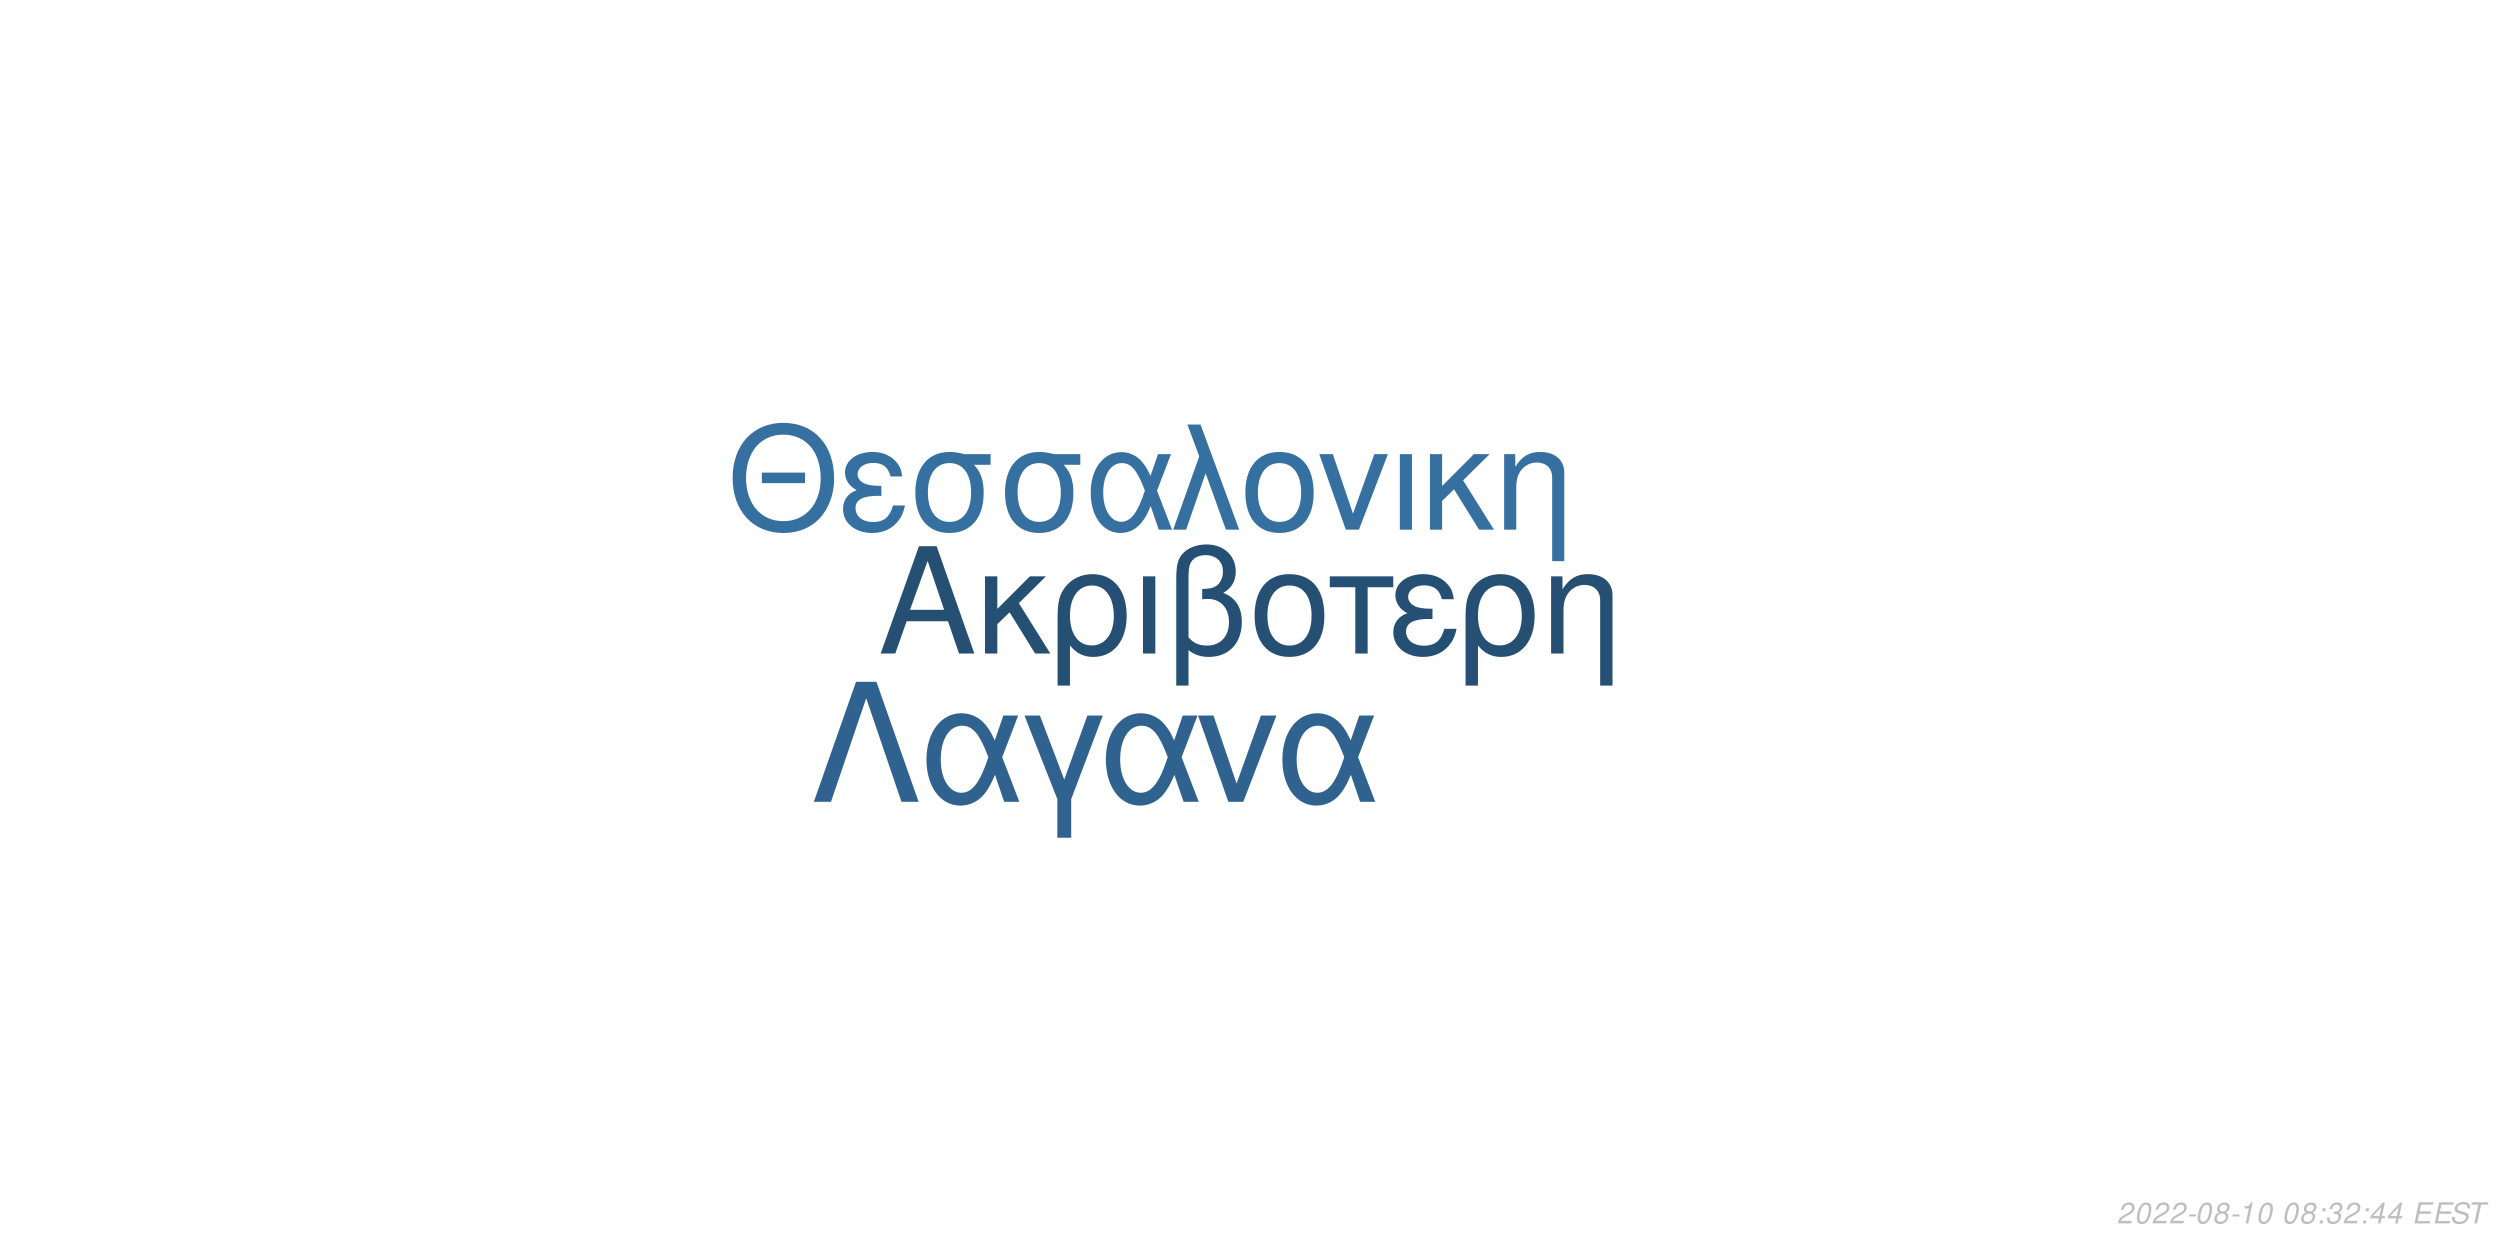
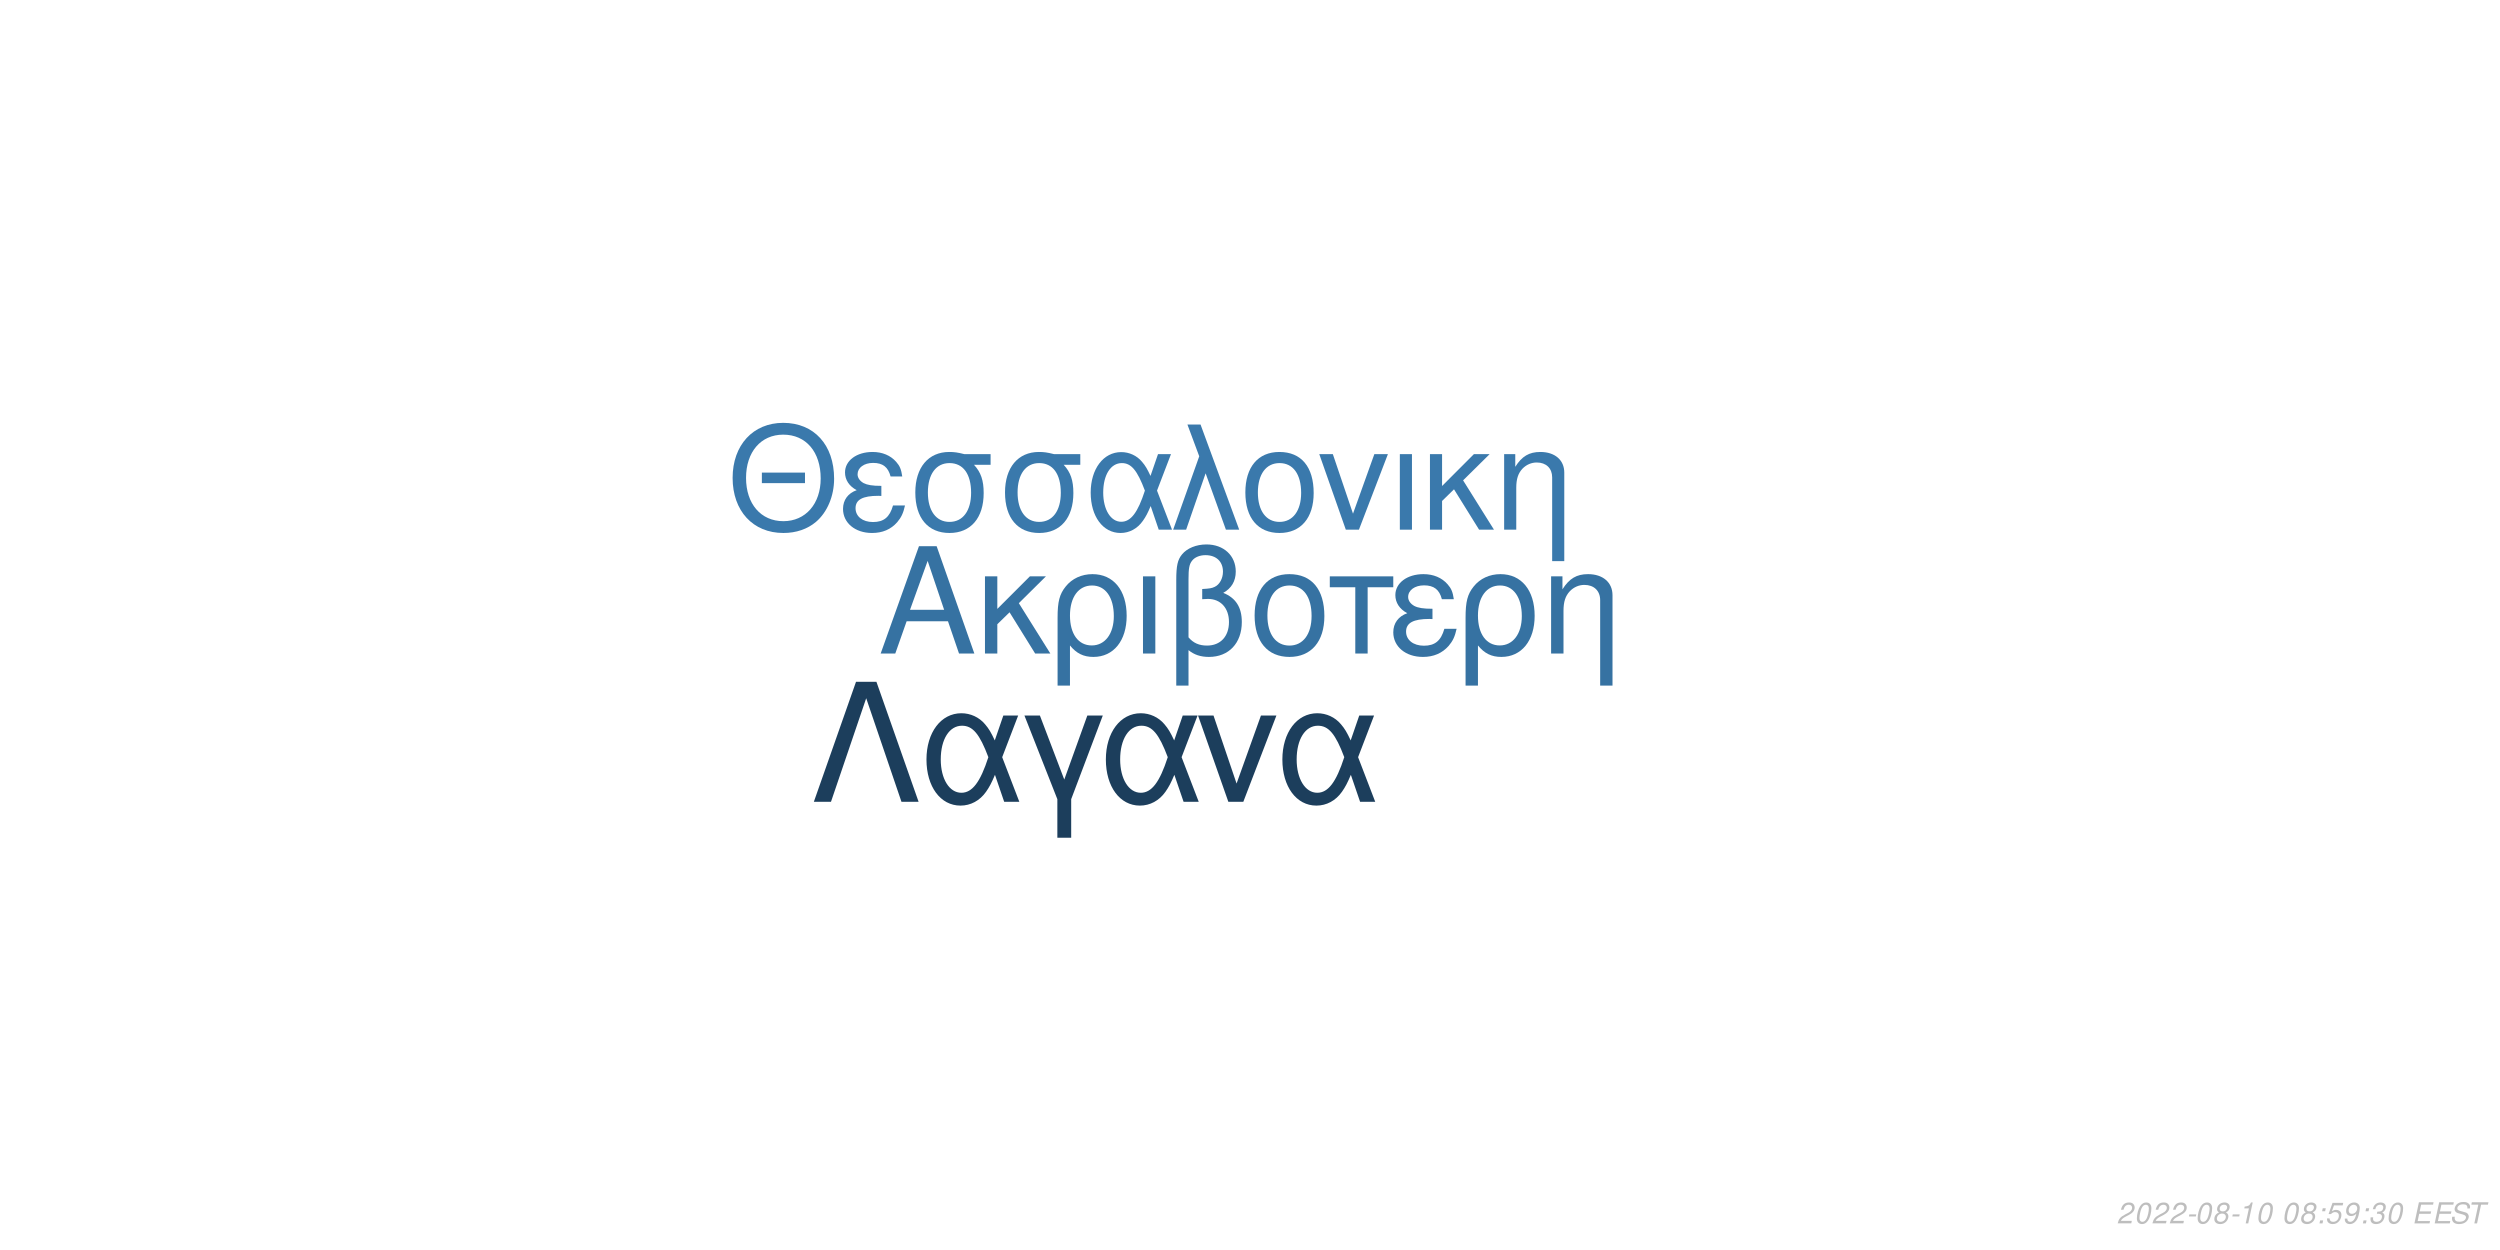
<svg xmlns="http://www.w3.org/2000/svg" xmlns:xlink="http://www.w3.org/1999/xlink" width="864pt" height="432pt" viewBox="0 0 864 432" version="1.1">
  <defs>
    <g>
      <symbol overflow="visible" id="glyph0-0">
        <path style="stroke:none;" d="" />
      </symbol>
      <symbol overflow="visible" id="glyph0-1">
        <path style="stroke:none;" d="M 24.125 -11.141 L 27.938 0 L 33.234 0 L 20.203 -37.094 L 14.094 -37.094 L 0.859 0 L 5.906 0 L 9.828 -11.141 Z M 22.797 -15.109 L 11 -15.109 L 17.094 -32.016 Z M 22.797 -15.109 " />
      </symbol>
      <symbol overflow="visible" id="glyph0-2">
        <path style="stroke:none;" d="M 7.172 -15.422 L 7.172 -26.672 L 2.906 -26.672 L 2.906 0 L 7.172 0 L 7.172 -10.125 L 11.406 -14.25 L 20.25 0 L 25.5 0 L 14.609 -17.406 L 23.969 -26.672 L 18.422 -26.672 Z M 7.172 -15.422 " />
      </symbol>
      <symbol overflow="visible" id="glyph0-3">
        <path style="stroke:none;" d="M 3 11.094 L 7.281 11.094 L 7.281 -2.797 C 9.516 -0.047 11.953 1.172 15.375 1.172 C 22.344 1.172 26.875 -4.422 26.875 -13.031 C 26.875 -21.891 22.297 -27.438 15.062 -27.438 C 11.297 -27.438 7.984 -25.906 5.797 -23.156 C 3.672 -20.516 3 -17.969 3 -12.359 Z M 14.906 -23.516 C 19.547 -23.516 22.438 -19.438 22.438 -12.922 C 22.438 -6.812 19.391 -2.797 14.812 -2.797 C 10.172 -2.797 7.281 -6.766 7.281 -13.125 C 7.281 -19.484 10.234 -23.516 14.906 -23.516 Z M 14.906 -23.516 " />
      </symbol>
      <symbol overflow="visible" id="glyph0-4">
        <path style="stroke:none;" d="M 3.516 0 L 7.781 0 L 7.781 -26.672 L 3.516 -26.672 Z M 3.516 0 " />
      </symbol>
      <symbol overflow="visible" id="glyph0-5">
        <path style="stroke:none;" d="M 4.016 11.094 L 8.25 11.094 L 8.25 -1.172 C 10.172 0.406 12.422 1.172 15.312 1.172 C 22.188 1.172 26.672 -3.609 26.672 -10.891 C 26.672 -15.984 24.578 -19.234 20.25 -20.969 C 23.109 -22.547 24.578 -25.031 24.578 -28.344 C 24.578 -33.844 20.406 -37.703 14.453 -37.703 C 10.938 -37.703 7.734 -36.391 6 -34.25 C 4.484 -32.422 4.016 -30.328 4.016 -25.391 Z M 8.25 -25.656 C 8.25 -29.359 8.5 -30.844 9.469 -32.062 C 10.375 -33.281 12.156 -34 14.094 -34 C 17.812 -34 20.156 -31.812 20.156 -28.297 C 20.156 -25.953 18.984 -23.812 17.297 -23.047 C 16.281 -22.547 15.469 -22.438 12.984 -22.297 L 12.984 -18.781 C 13.734 -18.828 14.344 -18.875 14.969 -18.875 C 19.344 -18.875 22.234 -15.719 22.234 -10.891 C 22.234 -5.906 19.281 -2.75 14.656 -2.75 C 11.953 -2.75 9.922 -3.609 8.25 -5.594 Z M 8.25 -25.656 " />
      </symbol>
      <symbol overflow="visible" id="glyph0-6">
        <path style="stroke:none;" d="M 14.094 -27.438 C 6.562 -27.438 2.094 -22.094 2.094 -13.125 C 2.094 -4.125 6.562 1.172 14.141 1.172 C 21.672 1.172 26.203 -4.172 26.203 -12.922 C 26.203 -22.188 21.828 -27.438 14.094 -27.438 Z M 14.141 -23.516 C 18.938 -23.516 21.781 -19.594 21.781 -12.984 C 21.781 -6.672 18.828 -2.75 14.141 -2.75 C 9.422 -2.75 6.516 -6.672 6.516 -13.125 C 6.516 -19.594 9.422 -23.516 14.141 -23.516 Z M 14.141 -23.516 " />
      </symbol>
      <symbol overflow="visible" id="glyph0-7">
        <path style="stroke:none;" d="M 7.891 0 L 12.156 0 L 12.156 -22.906 L 21.016 -22.906 L 21.016 -26.672 L -0.922 -26.672 L -0.922 -22.906 L 7.891 -22.906 Z M 7.891 0 " />
      </symbol>
      <symbol overflow="visible" id="glyph0-8">
        <path style="stroke:none;" d="M 14.562 -15.469 C 11.344 -15.469 9.562 -15.781 8.297 -16.438 C 6.922 -17.203 6.156 -18.328 6.156 -19.547 C 6.156 -21.891 8.453 -23.562 11.656 -23.562 C 15.062 -23.562 16.953 -22.094 17.812 -18.781 L 21.938 -18.781 C 21.578 -21.266 21.062 -22.5 19.797 -23.922 C 17.812 -26.203 14.906 -27.438 11.453 -27.438 C 5.797 -27.438 1.734 -24.375 1.734 -20.203 C 1.734 -17.609 3.156 -15.375 5.859 -13.938 C 2.797 -12.875 1.016 -10.484 1.016 -7.328 C 1.016 -2.391 5.297 1.172 11.25 1.172 C 14.969 1.172 17.906 -0.109 20.156 -2.641 C 21.578 -4.328 22.297 -5.797 22.906 -8.547 L 18.672 -8.547 C 17.5 -4.422 15.422 -2.703 11.609 -2.703 C 7.938 -2.703 5.438 -4.688 5.438 -7.578 C 5.438 -10.578 7.938 -11.953 13.484 -11.953 C 13.641 -11.953 14.094 -11.953 14.562 -11.906 Z M 14.562 -15.469 " />
      </symbol>
      <symbol overflow="visible" id="glyph0-9">
        <path style="stroke:none;" d="M 3.562 -26.672 L 3.562 0 L 7.844 0 L 7.844 -14.703 C 7.844 -17.906 8.5 -19.891 10.031 -21.531 C 11.406 -22.953 13.188 -23.719 15.062 -23.719 C 18.375 -23.719 20.516 -21.672 20.516 -18.469 L 20.516 11.094 L 24.781 11.094 L 24.781 -20.156 C 24.781 -24.578 21.469 -27.438 16.328 -27.438 C 12.359 -27.438 9.828 -25.906 7.484 -22.188 L 7.484 -26.672 Z M 3.562 -26.672 " />
      </symbol>
      <symbol overflow="visible" id="glyph1-0">
        <path style="stroke:none;" d="" />
      </symbol>
      <symbol overflow="visible" id="glyph1-1">
        <path style="stroke:none;" d="M 26.859 -19.734 L 11.953 -19.734 L 11.953 -16.094 L 26.859 -16.094 Z M 19.328 -36.922 C 8.922 -36.922 1.844 -29.25 1.844 -17.891 C 1.844 -6.484 8.875 1.141 19.391 1.141 C 23.812 1.141 27.703 -0.203 30.641 -2.688 C 34.578 -6.031 36.922 -11.656 36.922 -17.594 C 36.922 -29.297 30 -36.922 19.328 -36.922 Z M 19.328 -32.844 C 27.203 -32.844 32.281 -26.906 32.281 -17.688 C 32.281 -8.922 27.062 -2.938 19.391 -2.938 C 11.609 -2.938 6.484 -8.922 6.484 -17.891 C 6.484 -26.859 11.609 -32.844 19.328 -32.844 Z M 19.328 -32.844 " />
      </symbol>
      <symbol overflow="visible" id="glyph1-2">
        <path style="stroke:none;" d="M 14.25 -15.141 C 11.109 -15.141 9.375 -15.453 8.125 -16.094 C 6.781 -16.844 6.031 -17.938 6.031 -19.141 C 6.031 -21.422 8.266 -23.078 11.406 -23.078 C 14.75 -23.078 16.594 -21.625 17.438 -18.391 L 21.469 -18.391 C 21.125 -20.828 20.625 -22.031 19.391 -23.422 C 17.438 -25.656 14.594 -26.859 11.219 -26.859 C 5.688 -26.859 1.688 -23.875 1.688 -19.781 C 1.688 -17.234 3.094 -15.047 5.734 -13.656 C 2.734 -12.609 1 -10.266 1 -7.172 C 1 -2.344 5.188 1.141 11.016 1.141 C 14.656 1.141 17.547 -0.094 19.734 -2.594 C 21.125 -4.234 21.828 -5.688 22.422 -8.375 L 18.281 -8.375 C 17.141 -4.328 15.094 -2.641 11.359 -2.641 C 7.766 -2.641 5.328 -4.578 5.328 -7.422 C 5.328 -10.359 7.766 -11.703 13.203 -11.703 C 13.359 -11.703 13.797 -11.703 14.25 -11.656 Z M 14.25 -15.141 " />
      </symbol>
      <symbol overflow="visible" id="glyph1-3">
        <path style="stroke:none;" d="M 29 -26.109 L 19.938 -26.109 C 17.594 -26.703 16.438 -26.859 14.703 -26.859 C 7.469 -26.859 2.984 -21.469 2.984 -12.859 C 2.984 -4.031 7.375 1.141 14.797 1.141 C 22.172 1.141 26.609 -4.078 26.609 -12.656 C 26.609 -17.047 25.656 -19.828 23.266 -22.422 L 29 -22.422 Z M 14.797 -23.016 C 19.531 -23.016 22.266 -19.234 22.266 -12.75 C 22.266 -6.531 19.438 -2.688 14.797 -2.688 C 10.172 -2.688 7.328 -6.531 7.328 -12.859 C 7.328 -19.188 10.172 -23.016 14.797 -23.016 Z M 14.797 -23.016 " />
      </symbol>
      <symbol overflow="visible" id="glyph1-4">
        <path style="stroke:none;" d="M 29.344 -26.109 L 24.859 -26.109 L 22.266 -18.578 C 21.125 -21.031 20.484 -22.125 19.328 -23.469 C 17.547 -25.609 14.906 -26.812 12.156 -26.812 C 5.984 -26.812 1.594 -20.984 1.594 -12.812 C 1.594 -4.578 5.828 1.141 11.906 1.141 C 14.953 1.141 17.734 -0.344 19.625 -3.047 C 20.672 -4.531 21.281 -5.688 22.328 -8.172 L 25.109 0 L 29.703 0 L 24.516 -13.5 Z M 20.328 -13.5 C 17.891 -5.922 15.453 -2.734 12.156 -2.734 C 8.516 -2.734 5.922 -6.922 5.922 -12.812 C 5.922 -18.938 8.516 -23.016 12.359 -23.016 C 15.594 -23.016 17.688 -20.531 20.328 -13.5 Z M 20.328 -13.5 " />
      </symbol>
      <symbol overflow="visible" id="glyph1-5">
        <path style="stroke:none;" d="M 1.094 0 L 5.578 0 L 12.312 -19.484 L 19.328 0 L 23.922 0 L 10.562 -36.328 L 6.031 -36.328 L 10.109 -25.359 Z M 1.094 0 " />
      </symbol>
      <symbol overflow="visible" id="glyph1-6">
        <path style="stroke:none;" d="M 13.797 -26.859 C 6.422 -26.859 2.047 -21.625 2.047 -12.859 C 2.047 -4.031 6.422 1.141 13.859 1.141 C 21.234 1.141 25.656 -4.078 25.656 -12.656 C 25.656 -21.719 21.375 -26.859 13.797 -26.859 Z M 13.859 -23.016 C 18.531 -23.016 21.328 -19.188 21.328 -12.703 C 21.328 -6.531 18.438 -2.688 13.859 -2.688 C 9.219 -2.688 6.375 -6.531 6.375 -12.859 C 6.375 -19.188 9.219 -23.016 13.859 -23.016 Z M 13.859 -23.016 " />
      </symbol>
      <symbol overflow="visible" id="glyph1-7">
        <path style="stroke:none;" d="M 14.297 0 L 24.312 -26.109 L 19.625 -26.109 L 12.25 -5.531 L 5.281 -26.109 L 0.594 -26.109 L 9.766 0 Z M 14.297 0 " />
      </symbol>
      <symbol overflow="visible" id="glyph1-8">
        <path style="stroke:none;" d="M 3.438 0 L 7.625 0 L 7.625 -26.109 L 3.438 -26.109 Z M 3.438 0 " />
      </symbol>
      <symbol overflow="visible" id="glyph1-9">
        <path style="stroke:none;" d="M 7.031 -15.094 L 7.031 -26.109 L 2.844 -26.109 L 2.844 0 L 7.031 0 L 7.031 -9.922 L 11.156 -13.953 L 19.828 0 L 24.969 0 L 14.297 -17.047 L 23.469 -26.109 L 18.031 -26.109 Z M 7.031 -15.094 " />
      </symbol>
      <symbol overflow="visible" id="glyph1-10">
        <path style="stroke:none;" d="M 3.484 -26.109 L 3.484 0 L 7.672 0 L 7.672 -14.406 C 7.672 -17.547 8.328 -19.484 9.812 -21.078 C 11.156 -22.469 12.906 -23.219 14.75 -23.219 C 17.984 -23.219 20.078 -21.234 20.078 -18.094 L 20.078 10.859 L 24.266 10.859 L 24.266 -19.734 C 24.266 -24.062 21.031 -26.859 16 -26.859 C 12.109 -26.859 9.609 -25.359 7.328 -21.719 L 7.328 -26.109 Z M 3.484 -26.109 " />
      </symbol>
      <symbol overflow="visible" id="glyph2-0">
        <path style="stroke:none;" d="" />
      </symbol>
      <symbol overflow="visible" id="glyph2-1">
        <path style="stroke:none;" d="M 22.531 -41.484 L 15.484 -41.484 L 0.906 0 L 6.828 0 L 19 -35.797 L 31.188 0 L 37.109 0 Z M 22.531 -41.484 " />
      </symbol>
      <symbol overflow="visible" id="glyph2-2">
        <path style="stroke:none;" d="M 33.516 -29.812 L 28.391 -29.812 L 25.438 -21.219 C 24.125 -24.016 23.391 -25.266 22.078 -26.797 C 20.031 -29.25 17.016 -30.609 13.891 -30.609 C 6.828 -30.609 1.828 -23.953 1.828 -14.625 C 1.828 -5.234 6.656 1.312 13.594 1.312 C 17.078 1.312 20.266 -0.391 22.422 -3.469 C 23.609 -5.172 24.297 -6.484 25.5 -9.328 L 28.688 0 L 33.922 0 L 28 -15.422 Z M 23.219 -15.422 C 20.422 -6.766 17.641 -3.125 13.891 -3.125 C 9.734 -3.125 6.766 -7.906 6.766 -14.625 C 6.766 -21.625 9.734 -26.297 14.109 -26.297 C 17.812 -26.297 20.203 -23.453 23.219 -15.422 Z M 23.219 -15.422 " />
      </symbol>
      <symbol overflow="visible" id="glyph2-3">
        <path style="stroke:none;" d="M 12.062 12.406 L 16.844 12.406 L 16.844 -0.906 L 27.766 -29.812 L 22.422 -29.812 L 14.453 -7.688 L 6.031 -29.812 L 0.688 -29.812 L 12.062 -0.906 Z M 12.062 12.406 " />
      </symbol>
      <symbol overflow="visible" id="glyph2-4">
        <path style="stroke:none;" d="M 16.328 0 L 27.766 -29.812 L 22.422 -29.812 L 14 -6.312 L 6.031 -29.812 L 0.688 -29.812 L 11.156 0 Z M 16.328 0 " />
      </symbol>
      <symbol overflow="visible" id="glyph3-0">
        <path style="stroke:none;" d="" />
      </symbol>
      <symbol overflow="visible" id="glyph3-1">
        <path style="stroke:none;" d="M 5.234 -0.875 L 1.469 -0.875 C 1.641 -1.375 2.203 -1.891 3.109 -2.344 L 4.234 -2.938 C 5.562 -3.625 6.219 -4.469 6.219 -5.484 C 6.219 -5.938 6.062 -6.359 5.797 -6.656 C 5.469 -7.047 4.984 -7.234 4.312 -7.234 C 2.766 -7.234 1.891 -6.453 1.484 -4.734 L 2.375 -4.734 C 2.484 -5.188 2.609 -5.484 2.797 -5.75 C 3.094 -6.203 3.609 -6.453 4.188 -6.453 C 4.891 -6.453 5.344 -6.031 5.344 -5.375 C 5.344 -4.703 4.859 -4.094 4.016 -3.656 L 2.984 -3.125 C 1.234 -2.188 0.797 -1.656 0.344 -0.016 L 5.047 -0.016 Z M 5.234 -0.875 " />
      </symbol>
      <symbol overflow="visible" id="glyph3-2">
        <path style="stroke:none;" d="M 4.203 -7.234 C 3.375 -7.234 2.688 -6.812 2.125 -5.984 C 1.484 -5.047 0.984 -3.188 0.984 -1.734 C 0.984 -1.109 1.172 -0.562 1.484 -0.266 C 1.797 0.047 2.281 0.234 2.766 0.234 C 3.625 0.234 4.281 -0.156 4.859 -1.016 C 5.516 -1.953 6 -3.797 6 -5.266 C 6 -6.5 5.328 -7.234 4.203 -7.234 Z M 4.094 -6.453 C 4.734 -6.453 5.125 -5.984 5.125 -5.156 C 5.125 -4.203 4.781 -2.625 4.406 -1.812 C 3.984 -0.938 3.516 -0.547 2.875 -0.547 C 2.25 -0.547 1.875 -1.031 1.875 -1.828 C 1.875 -2.797 2.203 -4.344 2.594 -5.203 C 2.984 -6.047 3.453 -6.453 4.094 -6.453 Z M 4.094 -6.453 " />
      </symbol>
      <symbol overflow="visible" id="glyph3-3">
        <path style="stroke:none;" d="M 3.516 -3.125 L 1.125 -3.125 L 0.969 -2.406 L 3.359 -2.406 Z M 3.516 -3.125 " />
      </symbol>
      <symbol overflow="visible" id="glyph3-4">
        <path style="stroke:none;" d="M 4.766 -3.797 C 5.078 -3.969 5.234 -4.078 5.438 -4.234 C 5.812 -4.594 6.062 -5.172 6.062 -5.734 C 6.062 -6.625 5.344 -7.234 4.266 -7.234 C 2.812 -7.234 1.703 -6.219 1.703 -4.875 C 1.703 -4.406 1.875 -4.125 2.359 -3.812 C 1.297 -3.312 0.75 -2.516 0.75 -1.469 C 0.75 -0.438 1.547 0.234 2.812 0.234 C 3.656 0.234 4.359 -0.094 4.938 -0.734 C 5.359 -1.234 5.609 -1.859 5.609 -2.438 C 5.609 -3.047 5.312 -3.516 4.766 -3.797 Z M 4.109 -6.453 C 4.797 -6.453 5.188 -6.125 5.188 -5.578 C 5.188 -5.266 5.062 -4.922 4.859 -4.672 C 4.562 -4.312 4.188 -4.156 3.656 -4.156 C 2.984 -4.156 2.594 -4.453 2.594 -4.984 C 2.594 -5.859 3.203 -6.453 4.109 -6.453 Z M 3.453 -3.406 C 4.234 -3.406 4.734 -2.984 4.734 -2.312 C 4.734 -1.312 3.922 -0.547 2.875 -0.547 C 2.125 -0.547 1.625 -0.969 1.625 -1.625 C 1.625 -2.609 2.438 -3.406 3.453 -3.406 Z M 3.453 -3.406 " />
      </symbol>
      <symbol overflow="visible" id="glyph3-5">
        <path style="stroke:none;" d="M 3.703 -5.188 L 2.594 0 L 3.469 0 L 5.016 -7.234 L 4.438 -7.234 C 3.906 -6.156 3.688 -6.016 2.234 -5.812 L 2.109 -5.188 Z M 3.703 -5.188 " />
      </symbol>
      <symbol overflow="visible" id="glyph3-6">
        <path style="stroke:none;" d="" />
      </symbol>
      <symbol overflow="visible" id="glyph3-7">
        <path style="stroke:none;" d="M 2.359 -1.031 L 1.312 -1.031 L 1.094 0 L 2.141 0 Z M 3.266 -5.234 L 2.219 -5.234 L 2 -4.203 L 3.047 -4.203 Z M 3.266 -5.234 " />
      </symbol>
      <symbol overflow="visible" id="glyph3-8">
+         <path style="stroke:none;" d="M 6.297 -7.094 L 2.594 -7.094 L 1.234 -3.234 L 2.047 -3.234 C 2.656 -3.766 2.938 -3.906 3.531 -3.906 C 4.328 -3.906 4.797 -3.453 4.797 -2.688 C 4.797 -1.438 3.969 -0.547 2.828 -0.547 C 2.031 -0.547 1.609 -0.938 1.578 -1.734 L 0.703 -1.734 L 0.703 -1.516 C 0.703 -0.938 0.844 -0.547 1.188 -0.266 C 1.562 0.062 2.078 0.234 2.703 0.234 C 3.656 0.234 4.391 -0.156 4.984 -0.922 C 5.422 -1.5 5.672 -2.234 5.672 -2.953 C 5.672 -4 4.938 -4.672 3.812 -4.672 C 3.328 -4.672 2.906 -4.547 2.406 -4.234 L 3.109 -6.219 L 6.109 -6.219 Z M 6.297 -7.094 " />
+       </symbol>
+       <symbol overflow="visible" id="glyph3-9">
+         <path style="stroke:none;" d="M 0.844 -1.656 C 0.844 -1.547 0.844 -1.438 0.844 -1.375 C 0.844 -0.406 1.531 0.234 2.578 0.234 C 3.203 0.234 3.766 0.016 4.297 -0.438 C 4.938 -1 5.312 -1.656 5.594 -2.719 C 5.844 -3.672 6.016 -4.766 6.016 -5.375 C 6.016 -5.844 5.844 -6.328 5.547 -6.656 C 5.203 -7.031 4.703 -7.234 4.062 -7.234 C 2.516 -7.234 1.297 -5.938 1.297 -4.266 C 1.297 -3.203 1.984 -2.547 3.047 -2.547 C 3.484 -2.547 3.953 -2.672 4.281 -2.891 C 4.406 -2.984 4.547 -3.078 4.828 -3.344 C 4.438 -1.484 3.703 -0.547 2.703 -0.547 C 2.109 -0.547 1.719 -0.938 1.719 -1.547 L 1.719 -1.656 Z M 3.953 -6.453 C 4.625 -6.453 5.141 -5.953 5.141 -5.281 C 5.141 -4.188 4.312 -3.312 3.297 -3.312 C 2.594 -3.312 2.172 -3.734 2.172 -4.453 C 2.172 -5.562 2.984 -6.453 3.953 -6.453 Z M 3.953 -6.453 " />
+       </symbol>
+       <symbol overflow="visible" id="glyph3-10">
        <path style="stroke:none;" d="M 2.922 -3.312 C 3.125 -3.344 3.234 -3.344 3.375 -3.344 C 4.203 -3.344 4.688 -3 4.688 -2.406 C 4.688 -1.312 3.906 -0.547 2.781 -0.547 C 2.047 -0.547 1.594 -0.938 1.594 -1.562 C 1.594 -1.719 1.609 -1.844 1.656 -2.094 L 0.766 -2.094 C 0.734 -1.797 0.719 -1.641 0.719 -1.469 C 0.719 -0.375 1.406 0.234 2.641 0.234 C 3.547 0.234 4.297 -0.078 4.812 -0.656 C 5.266 -1.156 5.562 -1.875 5.562 -2.547 C 5.562 -3.125 5.344 -3.453 4.797 -3.734 C 5.641 -4.234 6.016 -4.844 6.016 -5.734 C 6.016 -6.656 5.312 -7.234 4.203 -7.234 C 3.375 -7.234 2.672 -6.938 2.188 -6.375 C 1.891 -6.031 1.703 -5.641 1.516 -4.906 L 2.391 -4.906 C 2.5 -5.359 2.594 -5.594 2.734 -5.812 C 3.047 -6.234 3.516 -6.453 4.078 -6.453 C 4.734 -6.453 5.141 -6.125 5.141 -5.578 C 5.141 -5.188 5.016 -4.797 4.797 -4.547 C 4.516 -4.234 4 -4.062 3.266 -4.062 L 3.078 -4.062 Z M 2.922 -3.312 " />
      </symbol>
-       <symbol overflow="visible" id="glyph3-9">
-         <path style="stroke:none;" d="M 3.625 -1.75 L 3.266 0 L 4.141 0 L 4.516 -1.75 L 5.562 -1.75 L 5.734 -2.531 L 4.688 -2.531 L 5.688 -7.234 L 5.016 -7.234 L 0.844 -2.672 L 0.641 -1.75 Z M 3.797 -2.531 L 1.594 -2.531 L 4.469 -5.703 Z M 3.797 -2.531 " />
-       </symbol>
-       <symbol overflow="visible" id="glyph3-10">
+       <symbol overflow="visible" id="glyph3-11">
        <path style="stroke:none;" d="M 2.547 -3.312 L 6.5 -3.312 L 6.688 -4.141 L 2.719 -4.141 L 3.219 -6.469 L 7.344 -6.469 L 7.516 -7.297 L 2.453 -7.297 L 0.906 0 L 6.125 0 L 6.297 -0.812 L 2.016 -0.812 Z M 2.547 -3.312 " />
      </symbol>
-       <symbol overflow="visible" id="glyph3-11">
+       <symbol overflow="visible" id="glyph3-12">
        <path style="stroke:none;" d="M 7.062 -5.156 C 7.125 -5.438 7.141 -5.562 7.141 -5.703 C 7.141 -6.156 6.938 -6.594 6.594 -6.891 C 6.188 -7.25 5.656 -7.406 4.875 -7.406 C 3.844 -7.406 3.047 -7.125 2.5 -6.562 C 2.094 -6.141 1.781 -5.438 1.781 -4.922 C 1.781 -4.297 2.219 -3.766 2.891 -3.562 L 4.594 -3.094 C 5.406 -2.859 5.734 -2.578 5.734 -2.094 C 5.734 -1.781 5.547 -1.406 5.266 -1.141 C 4.844 -0.766 4.266 -0.578 3.453 -0.578 C 2.328 -0.578 1.812 -0.984 1.812 -1.906 C 1.812 -2.047 1.812 -2.125 1.844 -2.312 L 0.984 -2.312 C 0.906 -2.062 0.891 -1.906 0.891 -1.688 C 0.891 -0.484 1.797 0.234 3.297 0.234 C 4.359 0.234 5.234 -0.062 5.812 -0.609 C 6.344 -1.078 6.688 -1.797 6.688 -2.375 C 6.688 -2.641 6.609 -2.906 6.453 -3.156 C 6.234 -3.5 5.938 -3.703 5.469 -3.828 L 3.75 -4.312 C 2.984 -4.547 2.734 -4.734 2.734 -5.188 C 2.734 -5.547 2.875 -5.844 3.188 -6.109 C 3.547 -6.438 4.031 -6.594 4.703 -6.594 C 5.266 -6.594 5.688 -6.484 5.906 -6.297 C 6.094 -6.125 6.219 -5.797 6.219 -5.516 C 6.219 -5.422 6.203 -5.344 6.188 -5.156 Z M 7.062 -5.156 " />
      </symbol>
-       <symbol overflow="visible" id="glyph3-12">
+       <symbol overflow="visible" id="glyph3-13">
        <path style="stroke:none;" d="M 4.938 -6.469 L 7.312 -6.469 L 7.484 -7.297 L 1.75 -7.297 L 1.578 -6.469 L 3.984 -6.469 L 2.609 0 L 3.547 0 Z M 4.938 -6.469 " />
      </symbol>
    </g>
  </defs>
  <g id="surface1">
    <rect x="0" y="0" width="864" height="432" style="fill:rgb(100%,100%,100%);fill-opacity:1;stroke:none;" />
-     <g style="fill:rgb(14.51%,30.98%,45.098%);fill-opacity:1;">
+     <g style="fill:rgb(21.176%,44.706%,63.529%);fill-opacity:1;">
      <use xlink:href="#glyph0-1" x="303.5" y="225.861" />
      <use xlink:href="#glyph0-2" x="337.5" y="225.861" />
      <use xlink:href="#glyph0-3" x="362.5" y="225.861" />
      <use xlink:href="#glyph0-4" x="391.5" y="225.861" />
      <use xlink:href="#glyph0-5" x="402.5" y="225.861" />
      <use xlink:href="#glyph0-6" x="431.5" y="225.861" />
      <use xlink:href="#glyph0-7" x="460.5" y="225.861" />
      <use xlink:href="#glyph0-8" x="480.5" y="225.861" />
      <use xlink:href="#glyph0-3" x="503.5" y="225.861" />
      <use xlink:href="#glyph0-9" x="532.5" y="225.861" />
    </g>
-     <g style="fill:rgb(21.176%,43.922%,62.745%);fill-opacity:1;">
+     <g style="fill:rgb(22.745%,47.451%,67.451%);fill-opacity:1;">
      <use xlink:href="#glyph1-1" x="251.348" y="183.058" />
      <use xlink:href="#glyph1-2" x="290.348" y="183.058" />
      <use xlink:href="#glyph1-3" x="313.348" y="183.058" />
      <use xlink:href="#glyph1-3" x="344.348" y="183.058" />
      <use xlink:href="#glyph1-4" x="375.348" y="183.058" />
      <use xlink:href="#glyph1-5" x="404.348" y="183.058" />
      <use xlink:href="#glyph1-6" x="428.348" y="183.058" />
      <use xlink:href="#glyph1-7" x="455.348" y="183.058" />
      <use xlink:href="#glyph1-8" x="480.348" y="183.058" />
      <use xlink:href="#glyph1-9" x="491.348" y="183.058" />
      <use xlink:href="#glyph1-10" x="516.348" y="183.058" />
    </g>
-     <g style="fill:rgb(18.431%,38.431%,55.686%);fill-opacity:1;">
+     <g style="fill:rgb(10.98%,24.314%,36.078%);fill-opacity:1;">
      <use xlink:href="#glyph2-1" x="280.359" y="277.105" />
      <use xlink:href="#glyph2-2" x="318.359" y="277.105" />
      <use xlink:href="#glyph2-3" x="353.359" y="277.105" />
      <use xlink:href="#glyph2-2" x="380.359" y="277.105" />
      <use xlink:href="#glyph2-4" x="413.359" y="277.105" />
      <use xlink:href="#glyph2-2" x="441.359" y="277.105" />
    </g>
    <g style="fill:rgb(74.51%,74.51%,74.51%);fill-opacity:1;">
      <use xlink:href="#glyph3-1" x="731.52" y="422.81" />
      <use xlink:href="#glyph3-2" x="737.52" y="422.81" />
      <use xlink:href="#glyph3-1" x="743.52" y="422.81" />
      <use xlink:href="#glyph3-1" x="749.52" y="422.81" />
      <use xlink:href="#glyph3-3" x="755.52" y="422.81" />
      <use xlink:href="#glyph3-2" x="758.52" y="422.81" />
      <use xlink:href="#glyph3-4" x="764.52" y="422.81" />
      <use xlink:href="#glyph3-3" x="770.52" y="422.81" />
      <use xlink:href="#glyph3-5" x="773.52" y="422.81" />
      <use xlink:href="#glyph3-2" x="779.52" y="422.81" />
      <use xlink:href="#glyph3-6" x="785.52" y="422.81" />
      <use xlink:href="#glyph3-2" x="788.52" y="422.81" />
      <use xlink:href="#glyph3-4" x="794.52" y="422.81" />
      <use xlink:href="#glyph3-7" x="800.52" y="422.81" />
      <use xlink:href="#glyph3-8" x="803.52" y="422.81" />
-       <use xlink:href="#glyph3-1" x="809.52" y="422.81" />
+       <use xlink:href="#glyph3-9" x="809.52" y="422.81" />
      <use xlink:href="#glyph3-7" x="815.52" y="422.81" />
-       <use xlink:href="#glyph3-9" x="818.52" y="422.81" />
-       <use xlink:href="#glyph3-9" x="824.52" y="422.81" />
+       <use xlink:href="#glyph3-10" x="818.52" y="422.81" />
+       <use xlink:href="#glyph3-2" x="824.52" y="422.81" />
      <use xlink:href="#glyph3-6" x="830.52" y="422.81" />
-       <use xlink:href="#glyph3-10" x="833.52" y="422.81" />
-       <use xlink:href="#glyph3-10" x="840.52" y="422.81" />
-       <use xlink:href="#glyph3-11" x="846.52" y="422.81" />
-       <use xlink:href="#glyph3-12" x="852.52" y="422.81" />
+       <use xlink:href="#glyph3-11" x="833.52" y="422.81" />
+       <use xlink:href="#glyph3-11" x="840.52" y="422.81" />
+       <use xlink:href="#glyph3-12" x="846.52" y="422.81" />
+       <use xlink:href="#glyph3-13" x="852.52" y="422.81" />
    </g>
  </g>
</svg>
